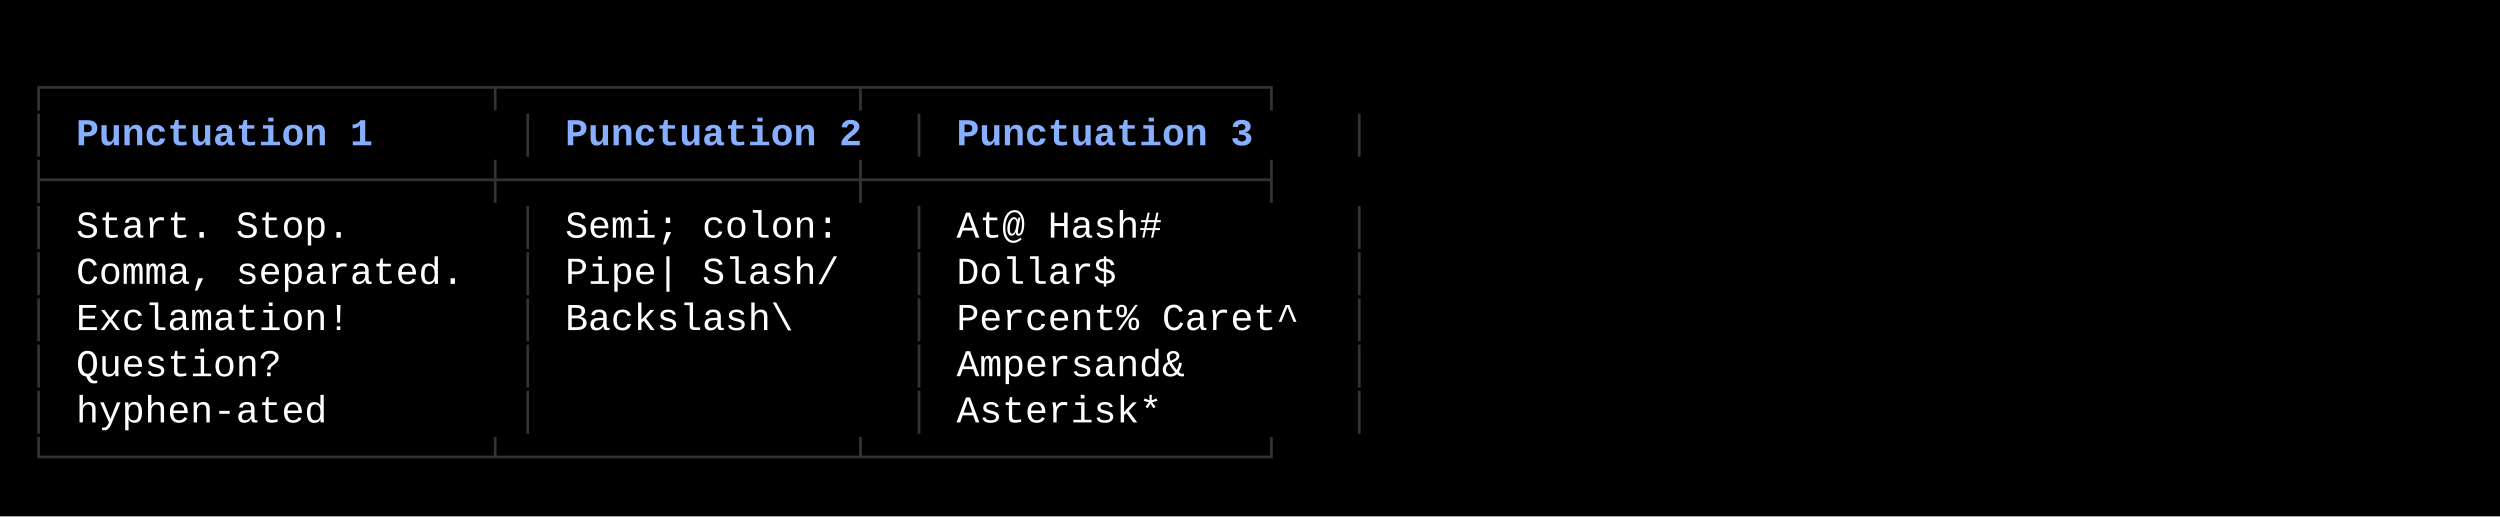
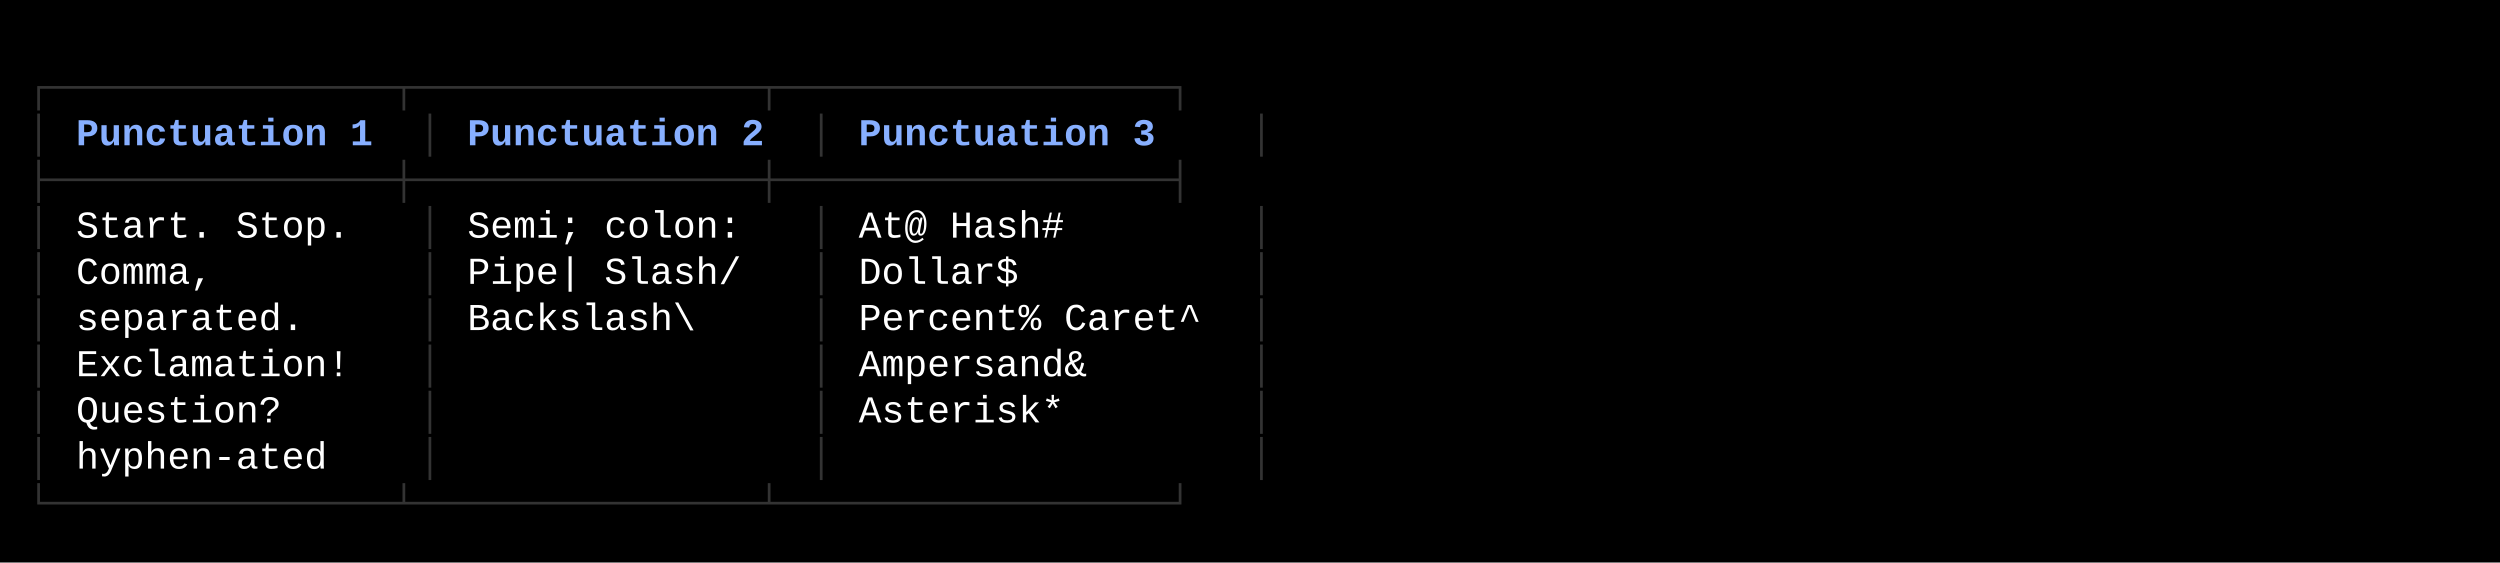
- <svg xmlns="http://www.w3.org/2000/svg" width="920" height="190" viewBox="0 0 920 190">
+ <svg xmlns="http://www.w3.org/2000/svg" width="920" height="207" viewBox="0 0 920 207">
  <style>
    text { font-family: Consolas, "Courier New", monospace; font-size: 14px; dominant-baseline: text-before-edge; white-space: pre; }
  </style>
-   <rect width="920" height="190" fill="#000000" />
+   <rect width="920" height="207" fill="#000000" />
  <g transform="translate(10, 10)">
-     <text x="0" y="19" fill="#333333" textLength="495" lengthAdjust="spacingAndGlyphs">┌───────────────────┬───────────────┬─────────────────┐</text>
+     <text x="0" y="19" fill="#333333" textLength="459" lengthAdjust="spacingAndGlyphs">┌───────────────┬───────────────┬─────────────────┐</text>
    <text x="0" y="36" fill="#333333" textLength="9" lengthAdjust="spacingAndGlyphs">│</text>
    <text x="18" y="36" fill="#87afff" textLength="117" lengthAdjust="spacingAndGlyphs" font-weight="bold">Punctuation 1</text>
-     <text x="180" y="36" fill="#333333" textLength="9" lengthAdjust="spacingAndGlyphs">│</text>
-     <text x="198" y="36" fill="#87afff" textLength="117" lengthAdjust="spacingAndGlyphs" font-weight="bold">Punctuation 2</text>
-     <text x="324" y="36" fill="#333333" textLength="9" lengthAdjust="spacingAndGlyphs">│</text>
-     <text x="342" y="36" fill="#87afff" textLength="117" lengthAdjust="spacingAndGlyphs" font-weight="bold">Punctuation 3</text>
-     <text x="486" y="36" fill="#333333" textLength="9" lengthAdjust="spacingAndGlyphs">│</text>
-     <text x="0" y="53" fill="#333333" textLength="495" lengthAdjust="spacingAndGlyphs">├───────────────────┼───────────────┼─────────────────┤</text>
+     <text x="144" y="36" fill="#333333" textLength="9" lengthAdjust="spacingAndGlyphs">│</text>
+     <text x="162" y="36" fill="#87afff" textLength="117" lengthAdjust="spacingAndGlyphs" font-weight="bold">Punctuation 2</text>
+     <text x="288" y="36" fill="#333333" textLength="9" lengthAdjust="spacingAndGlyphs">│</text>
+     <text x="306" y="36" fill="#87afff" textLength="117" lengthAdjust="spacingAndGlyphs" font-weight="bold">Punctuation 3</text>
+     <text x="450" y="36" fill="#333333" textLength="9" lengthAdjust="spacingAndGlyphs">│</text>
+     <text x="0" y="53" fill="#333333" textLength="459" lengthAdjust="spacingAndGlyphs">├───────────────┼───────────────┼─────────────────┤</text>
    <text x="0" y="70" fill="#333333" textLength="9" lengthAdjust="spacingAndGlyphs">│</text>
    <text x="18" y="70" fill="#ffffff" textLength="108" lengthAdjust="spacingAndGlyphs">Start. Stop.</text>
-     <text x="180" y="70" fill="#333333" textLength="9" lengthAdjust="spacingAndGlyphs">│</text>
-     <text x="198" y="70" fill="#ffffff" textLength="108" lengthAdjust="spacingAndGlyphs">Semi; colon:</text>
-     <text x="324" y="70" fill="#333333" textLength="9" lengthAdjust="spacingAndGlyphs">│</text>
-     <text x="342" y="70" fill="#ffffff" textLength="81" lengthAdjust="spacingAndGlyphs">At@ Hash#</text>
-     <text x="486" y="70" fill="#333333" textLength="9" lengthAdjust="spacingAndGlyphs">│</text>
+     <text x="144" y="70" fill="#333333" textLength="9" lengthAdjust="spacingAndGlyphs">│</text>
+     <text x="162" y="70" fill="#ffffff" textLength="108" lengthAdjust="spacingAndGlyphs">Semi; colon:</text>
+     <text x="288" y="70" fill="#333333" textLength="9" lengthAdjust="spacingAndGlyphs">│</text>
+     <text x="306" y="70" fill="#ffffff" textLength="81" lengthAdjust="spacingAndGlyphs">At@ Hash#</text>
+     <text x="450" y="70" fill="#333333" textLength="9" lengthAdjust="spacingAndGlyphs">│</text>
    <text x="0" y="87" fill="#333333" textLength="9" lengthAdjust="spacingAndGlyphs">│</text>
-     <text x="18" y="87" fill="#ffffff" textLength="153" lengthAdjust="spacingAndGlyphs">Comma, separated.</text>
-     <text x="180" y="87" fill="#333333" textLength="9" lengthAdjust="spacingAndGlyphs">│</text>
-     <text x="198" y="87" fill="#ffffff" textLength="108" lengthAdjust="spacingAndGlyphs">Pipe| Slash/</text>
-     <text x="324" y="87" fill="#333333" textLength="9" lengthAdjust="spacingAndGlyphs">│</text>
-     <text x="342" y="87" fill="#ffffff" textLength="63" lengthAdjust="spacingAndGlyphs">Dollar$</text>
-     <text x="486" y="87" fill="#333333" textLength="9" lengthAdjust="spacingAndGlyphs">│</text>
+     <text x="18" y="87" fill="#ffffff" textLength="54" lengthAdjust="spacingAndGlyphs">Comma,</text>
+     <text x="144" y="87" fill="#333333" textLength="9" lengthAdjust="spacingAndGlyphs">│</text>
+     <text x="162" y="87" fill="#ffffff" textLength="108" lengthAdjust="spacingAndGlyphs">Pipe| Slash/</text>
+     <text x="288" y="87" fill="#333333" textLength="9" lengthAdjust="spacingAndGlyphs">│</text>
+     <text x="306" y="87" fill="#ffffff" textLength="63" lengthAdjust="spacingAndGlyphs">Dollar$</text>
+     <text x="450" y="87" fill="#333333" textLength="9" lengthAdjust="spacingAndGlyphs">│</text>
    <text x="0" y="104" fill="#333333" textLength="9" lengthAdjust="spacingAndGlyphs">│</text>
-     <text x="18" y="104" fill="#ffffff" textLength="108" lengthAdjust="spacingAndGlyphs">Exclamation!</text>
-     <text x="180" y="104" fill="#333333" textLength="9" lengthAdjust="spacingAndGlyphs">│</text>
-     <text x="198" y="104" fill="#ffffff" textLength="90" lengthAdjust="spacingAndGlyphs">Backslash\</text>
-     <text x="324" y="104" fill="#333333" textLength="9" lengthAdjust="spacingAndGlyphs">│</text>
-     <text x="342" y="104" fill="#ffffff" textLength="135" lengthAdjust="spacingAndGlyphs">Percent% Caret^</text>
-     <text x="486" y="104" fill="#333333" textLength="9" lengthAdjust="spacingAndGlyphs">│</text>
+     <text x="18" y="104" fill="#ffffff" textLength="90" lengthAdjust="spacingAndGlyphs">separated.</text>
+     <text x="144" y="104" fill="#333333" textLength="9" lengthAdjust="spacingAndGlyphs">│</text>
+     <text x="162" y="104" fill="#ffffff" textLength="90" lengthAdjust="spacingAndGlyphs">Backslash\</text>
+     <text x="288" y="104" fill="#333333" textLength="9" lengthAdjust="spacingAndGlyphs">│</text>
+     <text x="306" y="104" fill="#ffffff" textLength="135" lengthAdjust="spacingAndGlyphs">Percent% Caret^</text>
+     <text x="450" y="104" fill="#333333" textLength="9" lengthAdjust="spacingAndGlyphs">│</text>
    <text x="0" y="121" fill="#333333" textLength="9" lengthAdjust="spacingAndGlyphs">│</text>
-     <text x="18" y="121" fill="#ffffff" textLength="81" lengthAdjust="spacingAndGlyphs">Question?</text>
-     <text x="180" y="121" fill="#333333" textLength="9" lengthAdjust="spacingAndGlyphs">│</text>
-     <text x="324" y="121" fill="#333333" textLength="9" lengthAdjust="spacingAndGlyphs">│</text>
-     <text x="342" y="121" fill="#ffffff" textLength="90" lengthAdjust="spacingAndGlyphs">Ampersand&amp;</text>
-     <text x="486" y="121" fill="#333333" textLength="9" lengthAdjust="spacingAndGlyphs">│</text>
+     <text x="18" y="121" fill="#ffffff" textLength="108" lengthAdjust="spacingAndGlyphs">Exclamation!</text>
+     <text x="144" y="121" fill="#333333" textLength="9" lengthAdjust="spacingAndGlyphs">│</text>
+     <text x="288" y="121" fill="#333333" textLength="9" lengthAdjust="spacingAndGlyphs">│</text>
+     <text x="306" y="121" fill="#ffffff" textLength="90" lengthAdjust="spacingAndGlyphs">Ampersand&amp;</text>
+     <text x="450" y="121" fill="#333333" textLength="9" lengthAdjust="spacingAndGlyphs">│</text>
    <text x="0" y="138" fill="#333333" textLength="9" lengthAdjust="spacingAndGlyphs">│</text>
-     <text x="18" y="138" fill="#ffffff" textLength="99" lengthAdjust="spacingAndGlyphs">hyphen-ated</text>
-     <text x="180" y="138" fill="#333333" textLength="9" lengthAdjust="spacingAndGlyphs">│</text>
-     <text x="324" y="138" fill="#333333" textLength="9" lengthAdjust="spacingAndGlyphs">│</text>
-     <text x="342" y="138" fill="#ffffff" textLength="81" lengthAdjust="spacingAndGlyphs">Asterisk*</text>
-     <text x="486" y="138" fill="#333333" textLength="9" lengthAdjust="spacingAndGlyphs">│</text>
-     <text x="0" y="155" fill="#333333" textLength="495" lengthAdjust="spacingAndGlyphs">└───────────────────┴───────────────┴─────────────────┘</text>
+     <text x="18" y="138" fill="#ffffff" textLength="81" lengthAdjust="spacingAndGlyphs">Question?</text>
+     <text x="144" y="138" fill="#333333" textLength="9" lengthAdjust="spacingAndGlyphs">│</text>
+     <text x="288" y="138" fill="#333333" textLength="9" lengthAdjust="spacingAndGlyphs">│</text>
+     <text x="306" y="138" fill="#ffffff" textLength="81" lengthAdjust="spacingAndGlyphs">Asterisk*</text>
+     <text x="450" y="138" fill="#333333" textLength="9" lengthAdjust="spacingAndGlyphs">│</text>
+     <text x="0" y="155" fill="#333333" textLength="9" lengthAdjust="spacingAndGlyphs">│</text>
+     <text x="18" y="155" fill="#ffffff" textLength="99" lengthAdjust="spacingAndGlyphs">hyphen-ated</text>
+     <text x="144" y="155" fill="#333333" textLength="9" lengthAdjust="spacingAndGlyphs">│</text>
+     <text x="288" y="155" fill="#333333" textLength="9" lengthAdjust="spacingAndGlyphs">│</text>
+     <text x="450" y="155" fill="#333333" textLength="9" lengthAdjust="spacingAndGlyphs">│</text>
+     <text x="0" y="172" fill="#333333" textLength="459" lengthAdjust="spacingAndGlyphs">└───────────────┴───────────────┴─────────────────┘</text>
  </g>
</svg>
